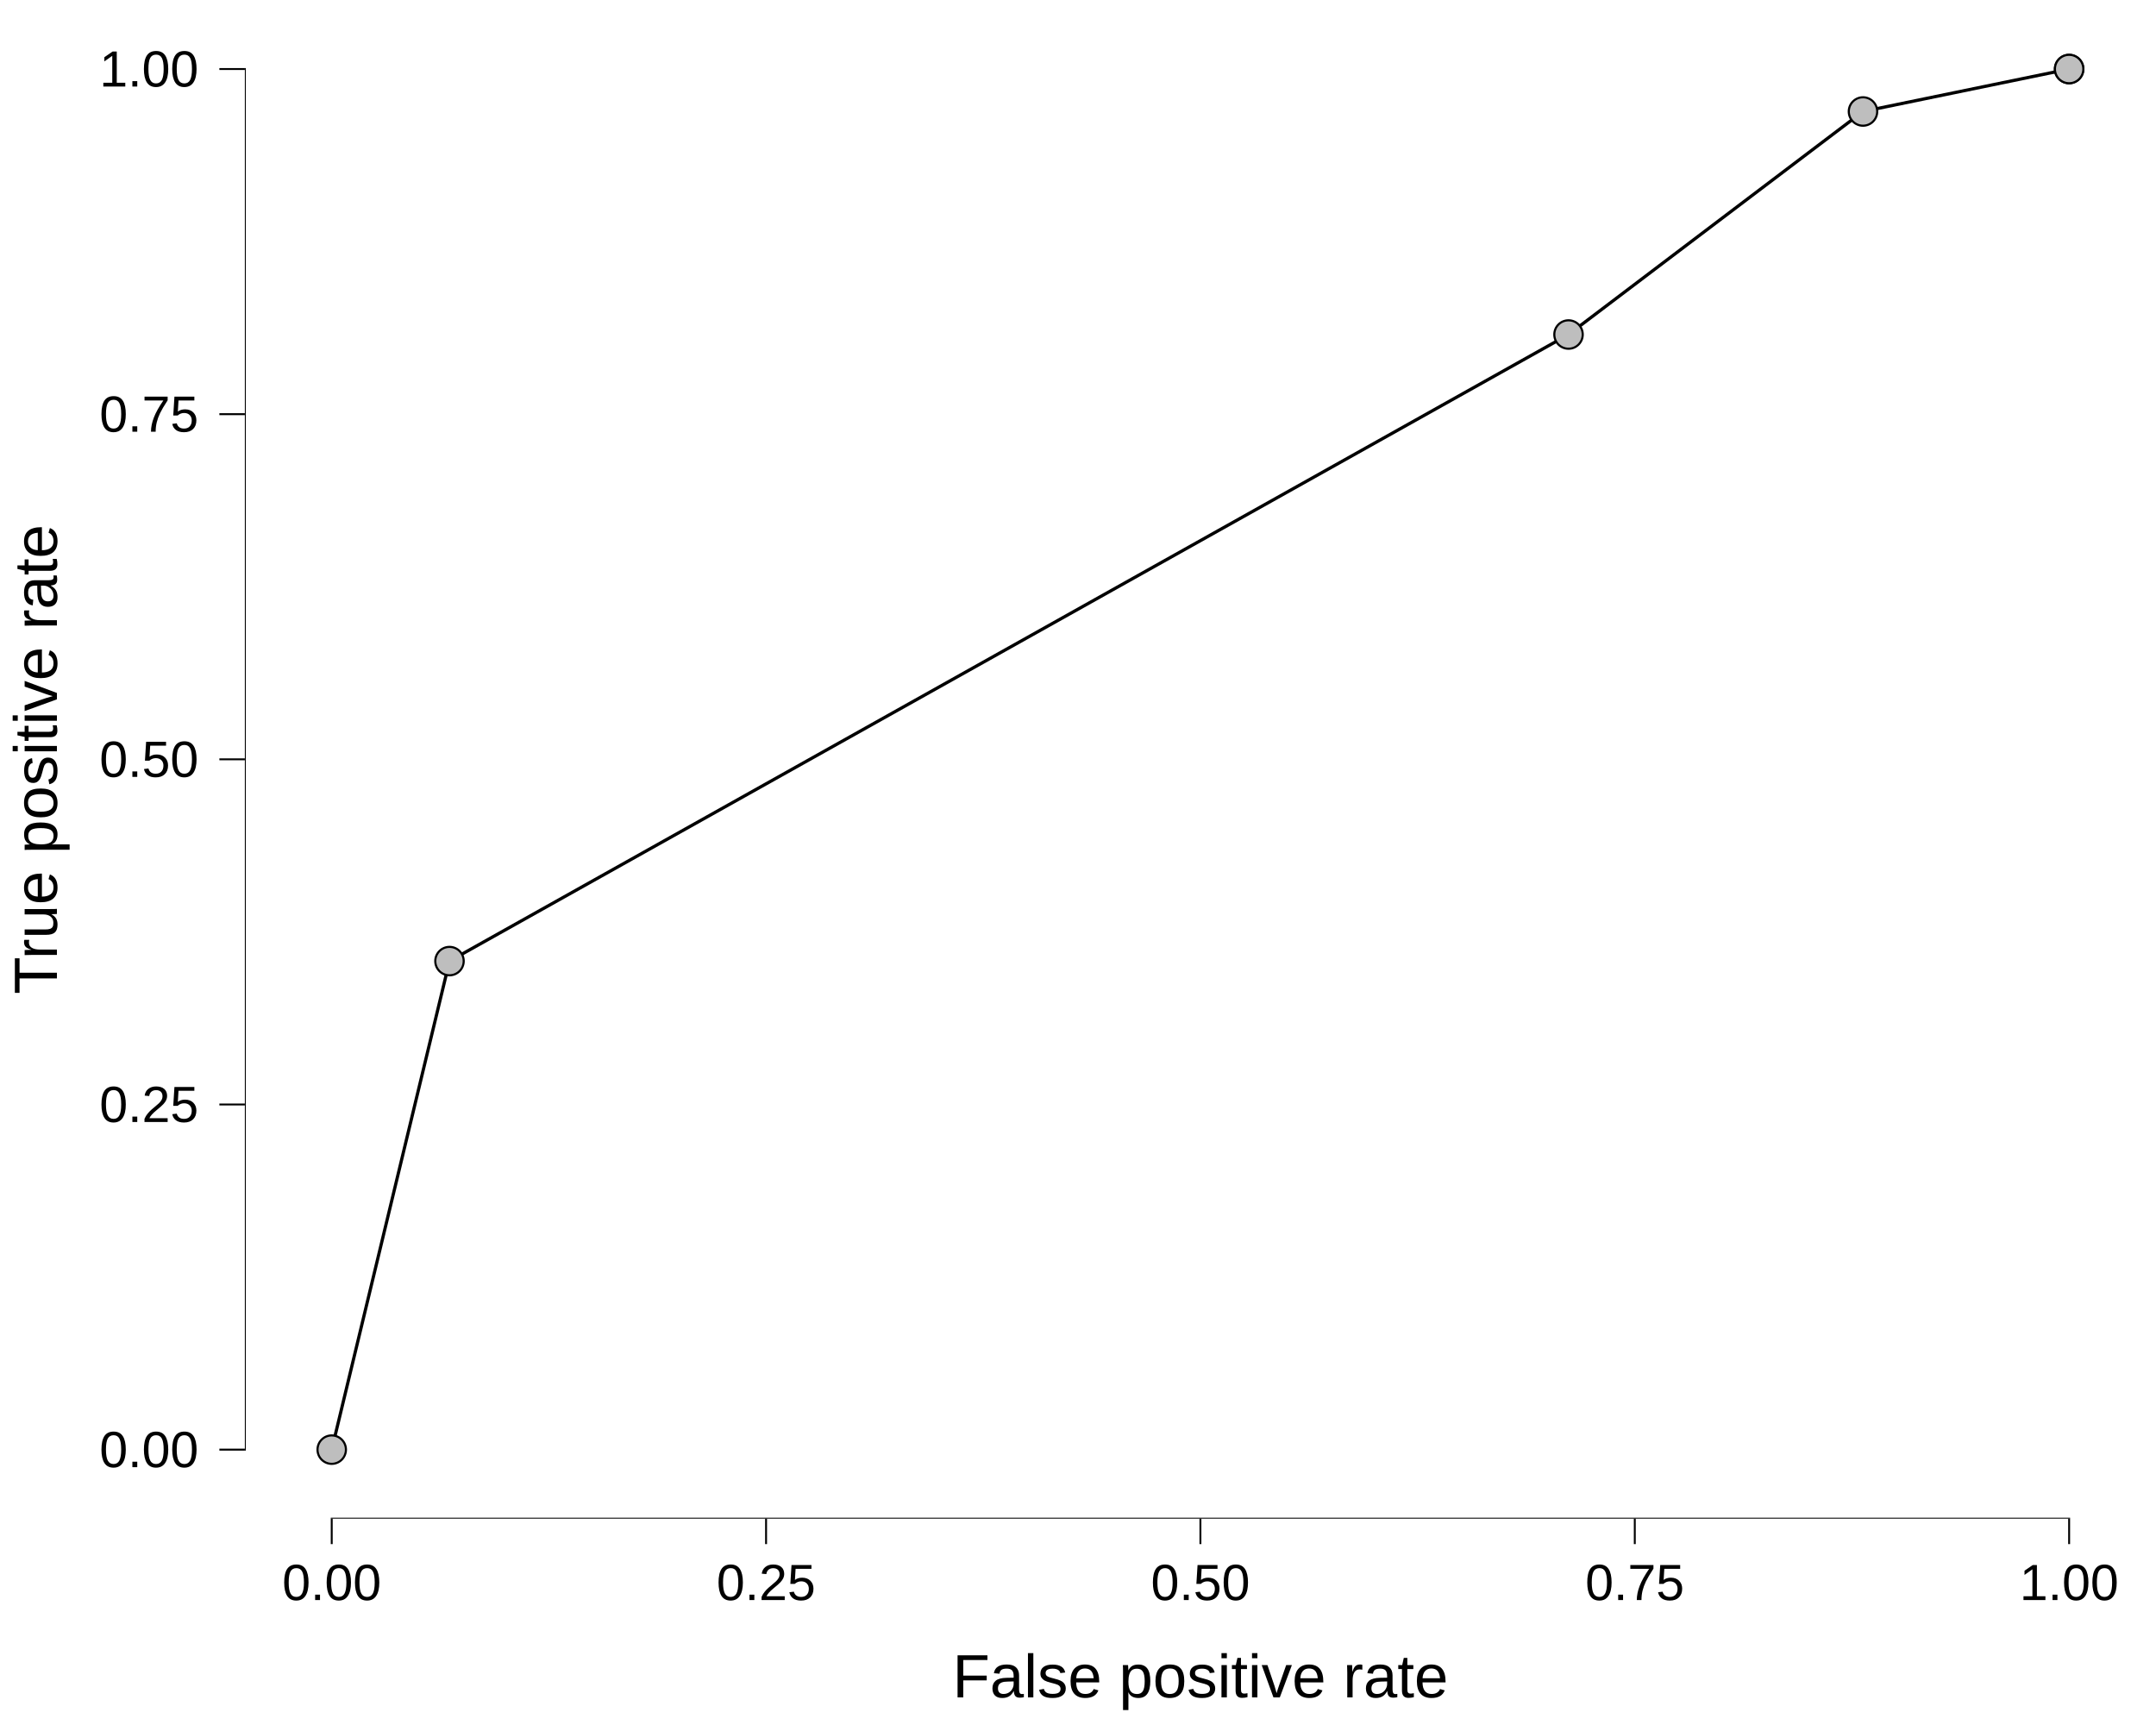
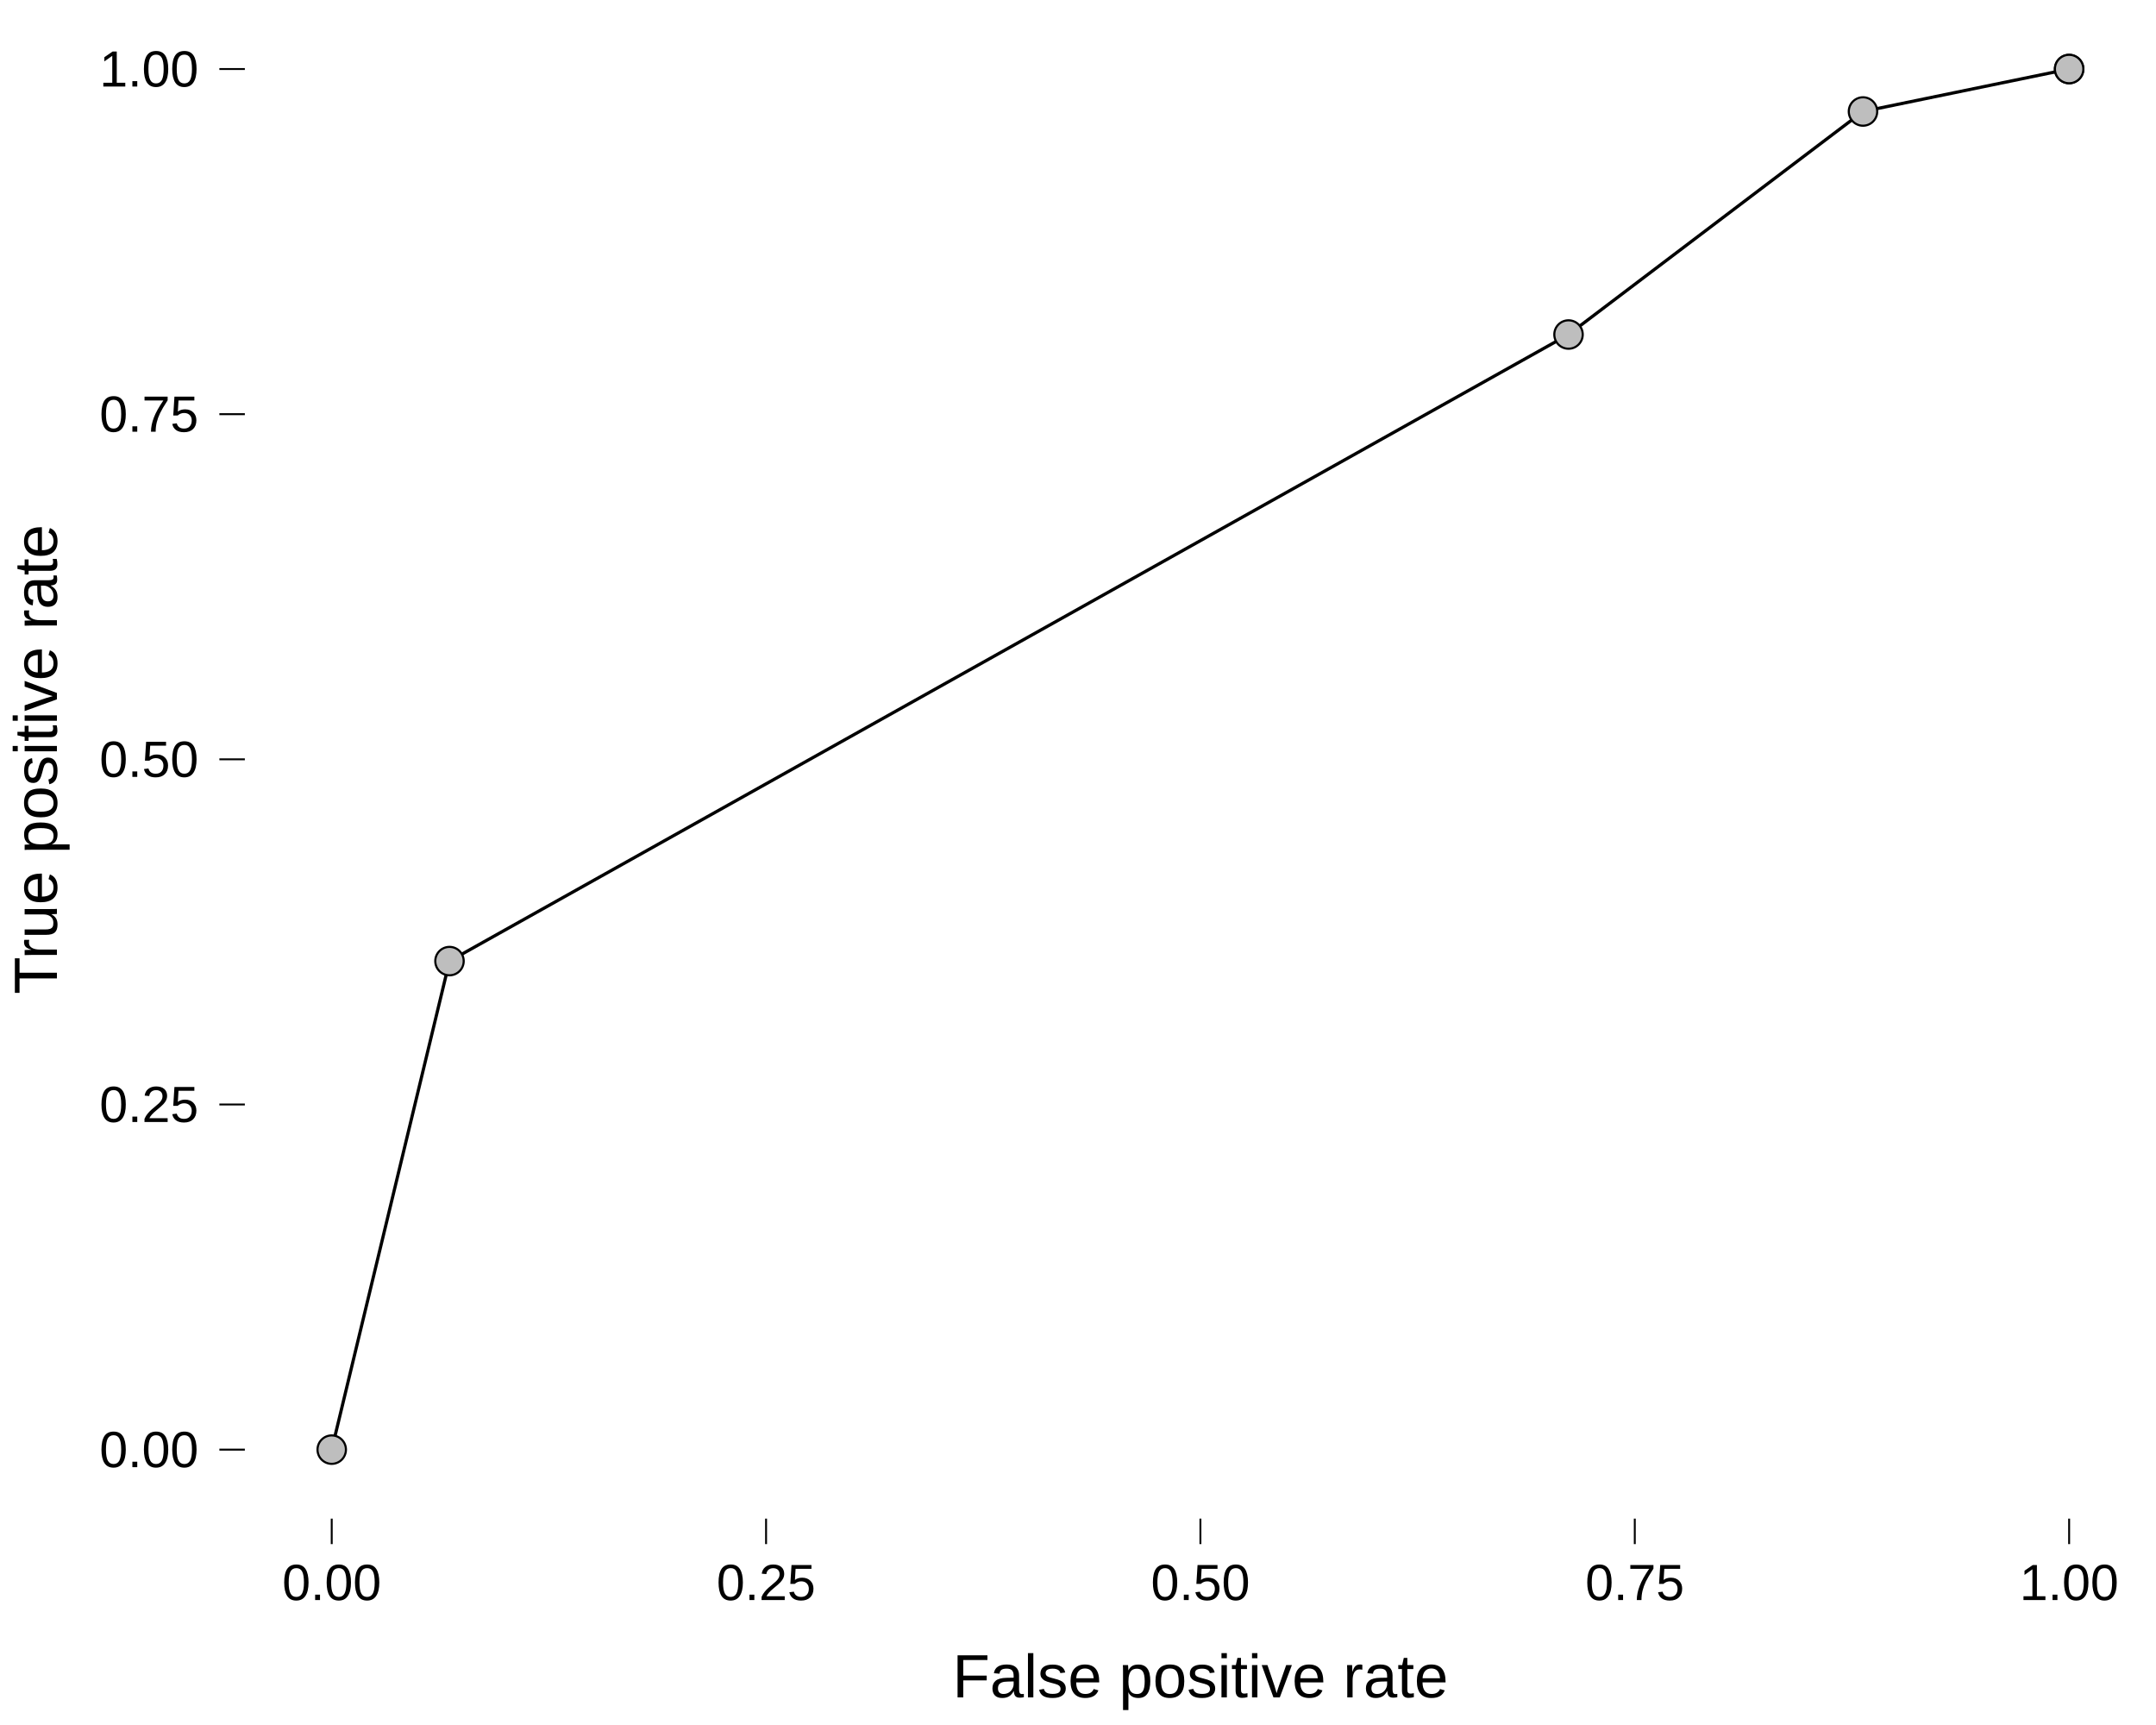
<svg xmlns="http://www.w3.org/2000/svg" viewBox="0 0 720.00 576.00">
  <defs>
    <style type="text/css">
    line, polyline, polygon, path, rect, circle {
      fill: none;
      stroke: #000000;
      stroke-linecap: round;
      stroke-linejoin: round;
      stroke-miterlimit: 10.00;
    }
  </style>
  </defs>
  <rect width="100%" height="100%" style="stroke: none; fill: #FFFFFF;" />
  <rect x="0.00" y="0.00" width="720.00" height="576.00" style="stroke-width: 10.67; stroke: none;" />
  <defs>
    <clipPath id="cpODEuNzd8NzIwLjAwfDUwNy4xMHwwLjAw">
      <rect x="81.77" y="0.00" width="638.23" height="507.10" />
    </clipPath>
  </defs>
  <rect x="81.77" y="0.00" width="638.23" height="507.10" style="stroke-width: 10.67; stroke: none;" clip-path="url(#cpODEuNzd8NzIwLjAwfDUwNy4xMHwwLjAw)" />
  <polyline points="110.78,484.05 150.11,320.92 523.81,111.70 622.15,37.23 690.99,23.05 690.99,23.05 " style="stroke-width: 1.07; stroke-linecap: butt;" clip-path="url(#cpODEuNzd8NzIwLjAwfDUwNy4xMHwwLjAw)" />
  <circle cx="690.99" cy="23.05" r="3.56pt" style="stroke-width: 0.71; fill: #BEBEBE;" clip-path="url(#cpODEuNzd8NzIwLjAwfDUwNy4xMHwwLjAw)" />
  <circle cx="690.99" cy="23.05" r="3.56pt" style="stroke-width: 0.71; fill: #BEBEBE;" clip-path="url(#cpODEuNzd8NzIwLjAwfDUwNy4xMHwwLjAw)" />
  <circle cx="622.15" cy="37.23" r="3.56pt" style="stroke-width: 0.71; fill: #BEBEBE;" clip-path="url(#cpODEuNzd8NzIwLjAwfDUwNy4xMHwwLjAw)" />
  <circle cx="523.81" cy="111.70" r="3.56pt" style="stroke-width: 0.71; fill: #BEBEBE;" clip-path="url(#cpODEuNzd8NzIwLjAwfDUwNy4xMHwwLjAw)" />
  <circle cx="150.11" cy="320.92" r="3.56pt" style="stroke-width: 0.71; fill: #BEBEBE;" clip-path="url(#cpODEuNzd8NzIwLjAwfDUwNy4xMHwwLjAw)" />
  <circle cx="110.78" cy="484.05" r="3.56pt" style="stroke-width: 0.71; fill: #BEBEBE;" clip-path="url(#cpODEuNzd8NzIwLjAwfDUwNy4xMHwwLjAw)" />
-   <line x1="110.46" y1="507.10" x2="691.31" y2="507.10" style="stroke-width: 0.64; stroke-linecap: butt;" clip-path="url(#cpODEuNzd8NzIwLjAwfDUwNy4xMHwwLjAw)" />
-   <line x1="81.77" y1="484.37" x2="81.77" y2="22.73" style="stroke-width: 0.64; stroke-linecap: butt;" clip-path="url(#cpODEuNzd8NzIwLjAwfDUwNy4xMHwwLjAw)" />
  <rect x="81.77" y="0.00" width="638.23" height="507.10" style="stroke-width: 0.00; stroke: none;" clip-path="url(#cpODEuNzd8NzIwLjAwfDUwNy4xMHwwLjAw)" />
  <defs>
    <clipPath id="cpMC4wMHw3MjAuMDB8NTc2LjAwfDAuMDA=">
      <rect x="0.00" y="0.00" width="720.00" height="576.00" />
    </clipPath>
  </defs>
  <polyline points="81.77,507.10 81.77,0.00 " style="stroke-width: 0.00; stroke: none; stroke-linecap: butt;" clip-path="url(#cpMC4wMHw3MjAuMDB8NTc2LjAwfDAuMDA=)" />
  <g clip-path="url(#cpMC4wMHw3MjAuMDB8NTc2LjAwfDAuMDA=)">
    <text x="33.21" y="489.90" style="font-size: 17.00px; font-family: Liberation Sans;" textLength="33.08px" lengthAdjust="spacingAndGlyphs">0.00</text>
  </g>
  <g clip-path="url(#cpMC4wMHw3MjAuMDB8NTc2LjAwfDAuMDA=)">
    <text x="33.21" y="374.65" style="font-size: 17.00px; font-family: Liberation Sans;" textLength="33.08px" lengthAdjust="spacingAndGlyphs">0.25</text>
  </g>
  <g clip-path="url(#cpMC4wMHw3MjAuMDB8NTc2LjAwfDAuMDA=)">
    <text x="33.21" y="259.40" style="font-size: 17.00px; font-family: Liberation Sans;" textLength="33.08px" lengthAdjust="spacingAndGlyphs">0.50</text>
  </g>
  <g clip-path="url(#cpMC4wMHw3MjAuMDB8NTc2LjAwfDAuMDA=)">
    <text x="33.21" y="144.15" style="font-size: 17.00px; font-family: Liberation Sans;" textLength="33.08px" lengthAdjust="spacingAndGlyphs">0.75</text>
  </g>
  <g clip-path="url(#cpMC4wMHw3MjAuMDB8NTc2LjAwfDAuMDA=)">
    <text x="33.21" y="28.90" style="font-size: 17.00px; font-family: Liberation Sans;" textLength="33.08px" lengthAdjust="spacingAndGlyphs">1.00</text>
  </g>
  <polyline points="73.26,484.05 81.77,484.05 " style="stroke-width: 0.64; stroke-linecap: butt;" clip-path="url(#cpMC4wMHw3MjAuMDB8NTc2LjAwfDAuMDA=)" />
  <polyline points="73.26,368.80 81.77,368.80 " style="stroke-width: 0.64; stroke-linecap: butt;" clip-path="url(#cpMC4wMHw3MjAuMDB8NTc2LjAwfDAuMDA=)" />
  <polyline points="73.26,253.55 81.77,253.55 " style="stroke-width: 0.64; stroke-linecap: butt;" clip-path="url(#cpMC4wMHw3MjAuMDB8NTc2LjAwfDAuMDA=)" />
  <polyline points="73.26,138.30 81.77,138.30 " style="stroke-width: 0.64; stroke-linecap: butt;" clip-path="url(#cpMC4wMHw3MjAuMDB8NTc2LjAwfDAuMDA=)" />
  <polyline points="73.26,23.05 81.77,23.05 " style="stroke-width: 0.64; stroke-linecap: butt;" clip-path="url(#cpMC4wMHw3MjAuMDB8NTc2LjAwfDAuMDA=)" />
  <polyline points="81.77,507.10 720.00,507.10 " style="stroke-width: 0.00; stroke: none; stroke-linecap: butt;" clip-path="url(#cpMC4wMHw3MjAuMDB8NTc2LjAwfDAuMDA=)" />
  <polyline points="110.78,515.60 110.78,507.10 " style="stroke-width: 0.64; stroke-linecap: butt;" clip-path="url(#cpMC4wMHw3MjAuMDB8NTc2LjAwfDAuMDA=)" />
  <polyline points="255.83,515.60 255.83,507.10 " style="stroke-width: 0.64; stroke-linecap: butt;" clip-path="url(#cpMC4wMHw3MjAuMDB8NTc2LjAwfDAuMDA=)" />
  <polyline points="400.88,515.60 400.88,507.10 " style="stroke-width: 0.64; stroke-linecap: butt;" clip-path="url(#cpMC4wMHw3MjAuMDB8NTc2LjAwfDAuMDA=)" />
  <polyline points="545.94,515.60 545.94,507.10 " style="stroke-width: 0.64; stroke-linecap: butt;" clip-path="url(#cpMC4wMHw3MjAuMDB8NTc2LjAwfDAuMDA=)" />
  <polyline points="690.99,515.60 690.99,507.10 " style="stroke-width: 0.64; stroke-linecap: butt;" clip-path="url(#cpMC4wMHw3MjAuMDB8NTc2LjAwfDAuMDA=)" />
  <g clip-path="url(#cpMC4wMHw3MjAuMDB8NTc2LjAwfDAuMDA=)">
    <text x="94.24" y="534.28" style="font-size: 17.00px; font-family: Liberation Sans;" textLength="33.08px" lengthAdjust="spacingAndGlyphs">0.00</text>
  </g>
  <g clip-path="url(#cpMC4wMHw3MjAuMDB8NTc2LjAwfDAuMDA=)">
    <text x="239.29" y="534.28" style="font-size: 17.00px; font-family: Liberation Sans;" textLength="33.08px" lengthAdjust="spacingAndGlyphs">0.25</text>
  </g>
  <g clip-path="url(#cpMC4wMHw3MjAuMDB8NTc2LjAwfDAuMDA=)">
    <text x="384.34" y="534.28" style="font-size: 17.00px; font-family: Liberation Sans;" textLength="33.08px" lengthAdjust="spacingAndGlyphs">0.50</text>
  </g>
  <g clip-path="url(#cpMC4wMHw3MjAuMDB8NTc2LjAwfDAuMDA=)">
    <text x="529.40" y="534.28" style="font-size: 17.00px; font-family: Liberation Sans;" textLength="33.08px" lengthAdjust="spacingAndGlyphs">0.75</text>
  </g>
  <g clip-path="url(#cpMC4wMHw3MjAuMDB8NTc2LjAwfDAuMDA=)">
    <text x="674.45" y="534.28" style="font-size: 17.00px; font-family: Liberation Sans;" textLength="33.08px" lengthAdjust="spacingAndGlyphs">1.00</text>
  </g>
  <g clip-path="url(#cpMC4wMHw3MjAuMDB8NTc2LjAwfDAuMDA=)">
    <text x="318.11" y="566.78" style="font-size: 20.40px; font-family: Liberation Sans;" textLength="165.55px" lengthAdjust="spacingAndGlyphs">False positive rate</text>
  </g>
  <g clip-path="url(#cpMC4wMHw3MjAuMDB8NTc2LjAwfDAuMDA=)">
    <text transform="translate(19.01,331.98) rotate(-90)" style="font-size: 20.40px; font-family: Liberation Sans;" textLength="156.86px" lengthAdjust="spacingAndGlyphs">True positive rate</text>
  </g>
</svg>
